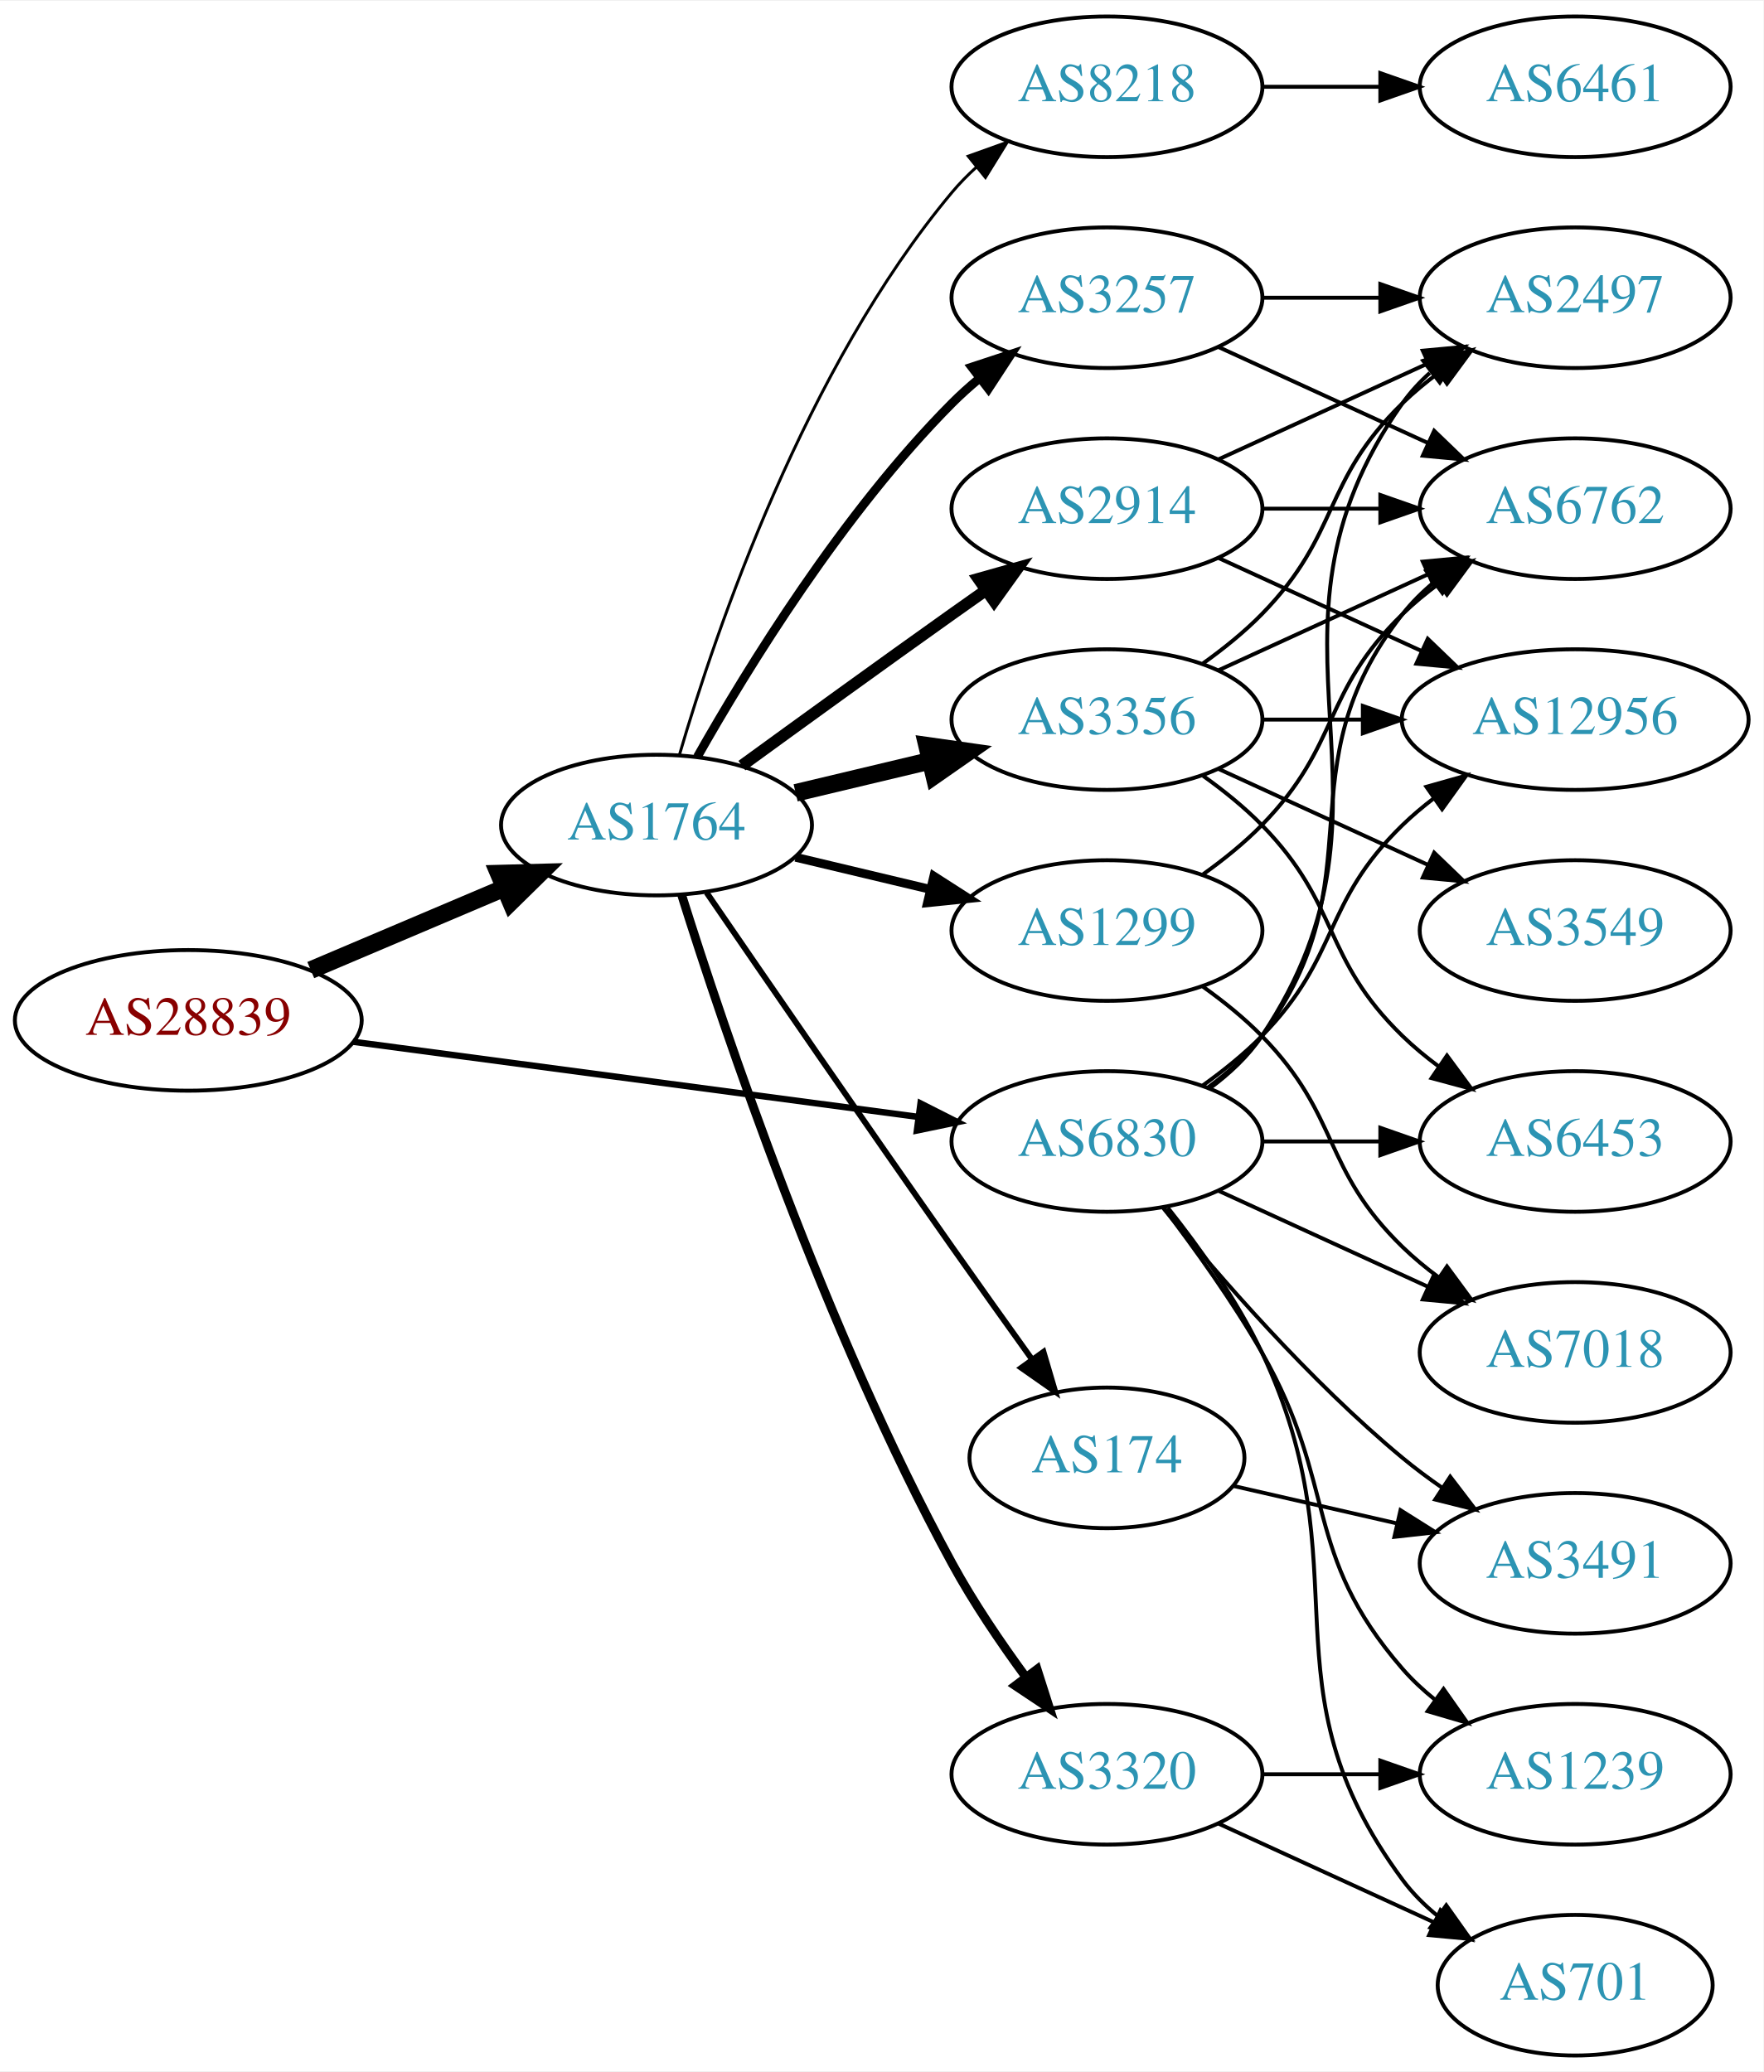
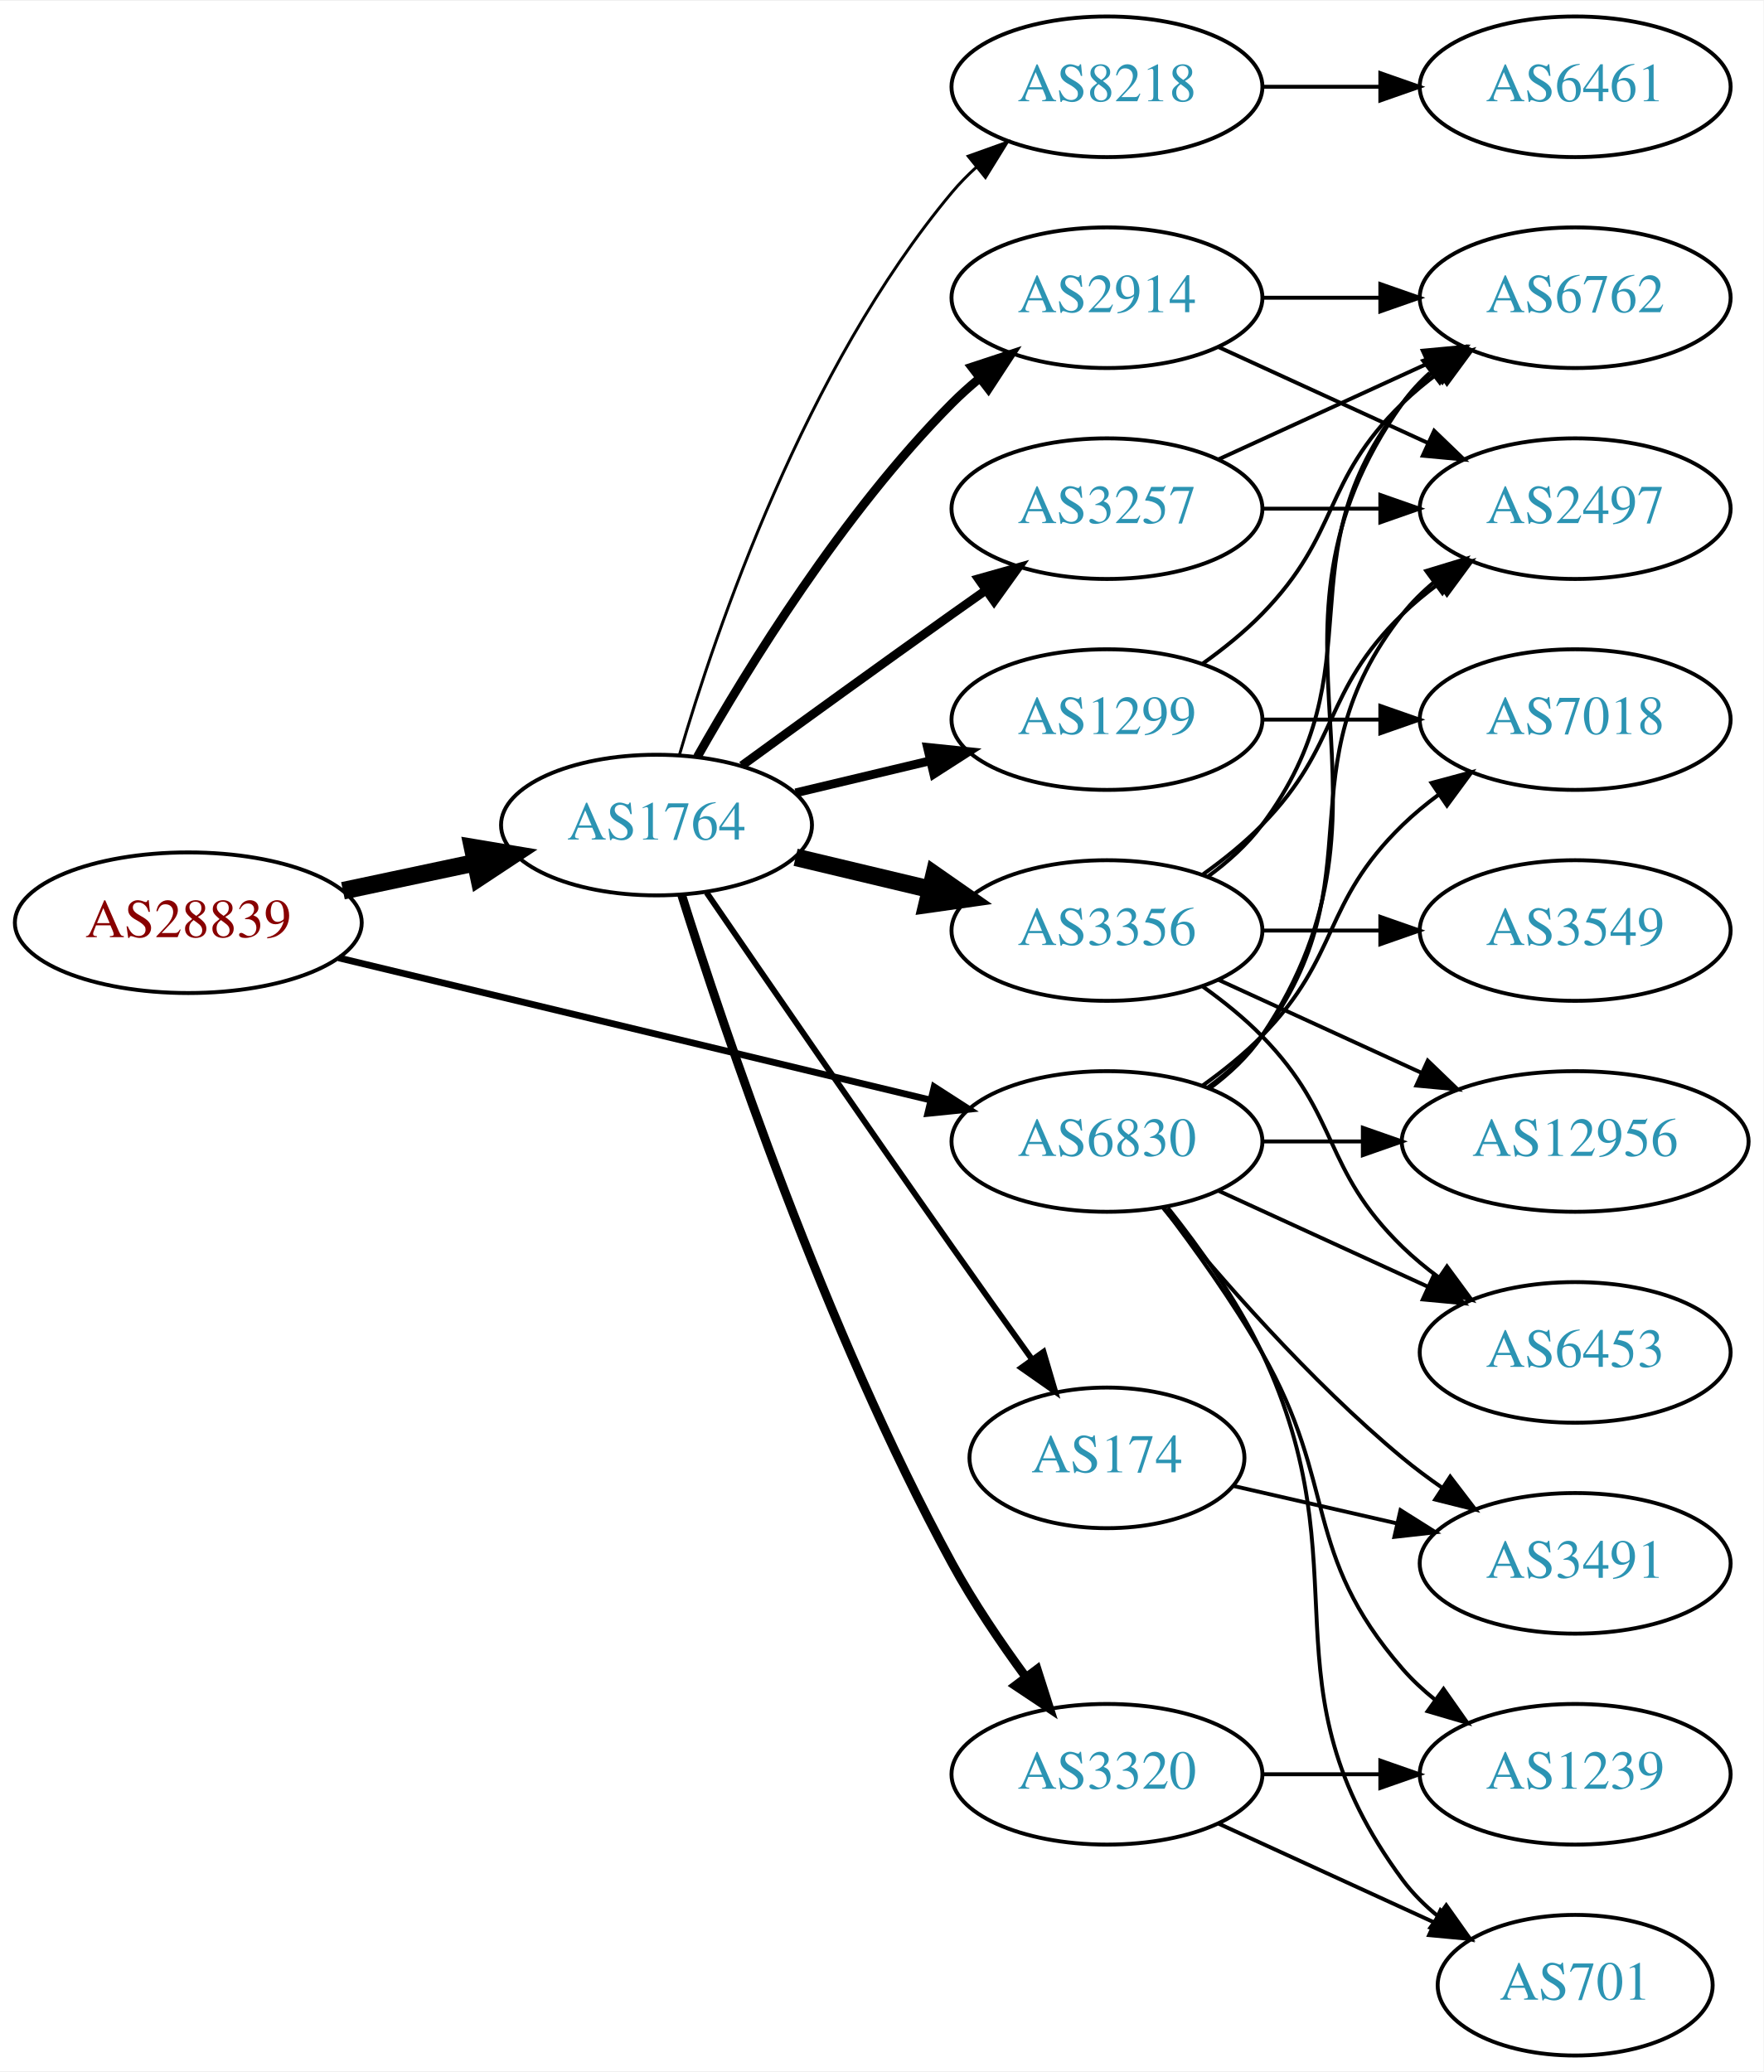
<svg xmlns="http://www.w3.org/2000/svg" xmlns:xlink="http://www.w3.org/1999/xlink" width="451pt" height="530pt" viewBox="0.00 0.00 451.37 530.00">
  <g id="graph0" class="graph" transform="scale(1 1) rotate(0) translate(4 526)">
    <polygon fill="white" stroke="none" points="-4,4 -4,-526 447.37,-526 447.37,4 -4,4" />
    <g id="node1" class="node">
      <g id="a_node1">
        <a xlink:href="/asn/28839" xlink:title="AS28839 ~ ASN-UNOV [AT]">
-           <ellipse fill="#ffffff" stroke="black" cx="44.196" cy="-265" rx="44.393" ry="18" />
-           <text text-anchor="middle" x="44.196" y="-261.3" font-family="Times,serif" font-size="14.00" fill="#880000">AS28839</text>
+           <ellipse fill="#ffffff" stroke="black" cx="44.196" cy="-290" rx="44.393" ry="18" />
+           <text text-anchor="middle" x="44.196" y="-286.3" font-family="Times,serif" font-size="14.00" fill="#880000">AS28839</text>
        </a>
      </g>
    </g>
    <g id="node2" class="node">
      <g id="a_node2">
        <a xlink:href="/asn/1764" xlink:title="AS1764 ~ NEXTLAYER-AS [AT]">
          <ellipse fill="#ffffff" stroke="black" cx="164.039" cy="-315" rx="39.794" ry="18" />
          <text text-anchor="middle" x="164.039" y="-311.3" font-family="Times,serif" font-size="14.00" fill="#2c94b3">AS1764</text>
        </a>
      </g>
    </g>
    <g id="edge1" class="edge">
-       <path fill="none" stroke="black" stroke-width="4.5" d="M75.543,-277.876C90.566,-284.25 108.857,-292.011 124.824,-298.786" />
-       <polygon fill="black" stroke="black" stroke-width="4.5" points="123.672,-302.574 134.416,-302.856 126.748,-295.325 123.672,-302.574" />
+       <path fill="none" stroke="black" stroke-width="4.5" d="M83.782,-298.186C94.575,-300.476 106.404,-302.985 117.556,-305.351" />
+       <polygon fill="black" stroke="black" stroke-width="4.5" points="116.958,-309.249 127.557,-307.473 118.592,-301.546 116.958,-309.249" />
    </g>
    <g id="node3" class="node">
      <g id="a_node3">
        <a xlink:href="/asn/6830" xlink:title="AS6830 ~ LGI-UPC [AT]">
          <ellipse fill="#ffffff" stroke="black" cx="279.332" cy="-234" rx="39.794" ry="18" />
          <text text-anchor="middle" x="279.332" y="-230.3" font-family="Times,serif" font-size="14.00" fill="#2c94b3">AS6830</text>
        </a>
      </g>
    </g>
    <g id="edge2" class="edge">
-       <path fill="none" stroke="black" stroke-width="1.636" d="M86.339,-259.529C126.795,-254.15 188.491,-245.946 230.969,-240.298" />
-       <polygon fill="black" stroke="black" stroke-width="1.636" points="231.61,-243.743 241.061,-238.956 230.687,-236.805 231.61,-243.743" />
+       <path fill="none" stroke="black" stroke-width="1.714" d="M82.653,-281.003C123.97,-271.078 190.394,-255.123 234.203,-244.6" />
+       <polygon fill="black" stroke="black" stroke-width="1.714" points="235.1,-247.984 244.006,-242.245 233.465,-241.178 235.1,-247.984" />
    </g>
    <g id="node4" class="node">
      <g id="a_node4">
-         <a xlink:href="/asn/1299" xlink:title="AS1299 ~ Telia Carrier [EU]">
-           <ellipse fill="#ffffff" stroke="black" cx="279.332" cy="-288" rx="39.794" ry="18" />
-           <text text-anchor="middle" x="279.332" y="-284.3" font-family="Times,serif" font-size="14.00" fill="#2c94b3">AS1299</text>
-         </a>
-       </g>
-     </g>
-     <g id="edge3" class="edge">
-       <path fill="none" stroke="black" stroke-width="2.25" d="M199.646,-306.752C210.517,-304.162 222.671,-301.265 234.114,-298.538" />
-       <polygon fill="black" stroke="black" stroke-width="2.25" points="235.02,-301.92 243.936,-296.197 233.397,-295.111 235.02,-301.92" />
-     </g>
-     <g id="node5" class="node">
-       <g id="a_node5">
        <a xlink:href="/asn/8218" xlink:title="AS8218 ~ legacy Neotelecoms [FR]">
          <ellipse fill="#ffffff" stroke="black" cx="279.332" cy="-504" rx="39.794" ry="18" />
          <text text-anchor="middle" x="279.332" y="-500.3" font-family="Times,serif" font-size="14.00" fill="#2c94b3">AS8218</text>
        </a>
      </g>
    </g>
-     <g id="edge4" class="edge">
+     <g id="edge3" class="edge">
      <path fill="none" stroke="black" stroke-width="0.75" d="M169.913,-333.002C179.227,-364.844 202.043,-431.981 239.685,-477 241.555,-479.237 243.654,-481.374 245.88,-483.396" />
      <polygon fill="black" stroke="black" stroke-width="0.75" points="243.823,-486.234 253.799,-489.804 248.227,-480.793 243.823,-486.234" />
    </g>
+     <g id="node5" class="node">
+       <g id="a_node5">
+         <a xlink:href="/asn/3257" xlink:title="AS3257 ~ GTT [DE]">
+           <ellipse fill="#ffffff" stroke="black" cx="279.332" cy="-396" rx="39.794" ry="18" />
+           <text text-anchor="middle" x="279.332" y="-392.3" font-family="Times,serif" font-size="14.00" fill="#2c94b3">AS3257</text>
+         </a>
+       </g>
+     </g>
+     <g id="edge4" class="edge">
+       <path fill="none" stroke="black" stroke-width="2.25" d="M185.887,-330.222C200.821,-341.091 221.435,-356.025 239.685,-369 242.506,-371.005 245.449,-373.085 248.397,-375.159" />
+       <polygon fill="black" stroke="black" stroke-width="2.25" points="246.424,-378.05 256.621,-380.926 250.443,-372.319 246.424,-378.05" />
+     </g>
    <g id="node6" class="node">
      <g id="a_node6">
+         <a xlink:href="/asn/1299" xlink:title="AS1299 ~ Telia Carrier [EU]">
+           <ellipse fill="#ffffff" stroke="black" cx="279.332" cy="-342" rx="39.794" ry="18" />
+           <text text-anchor="middle" x="279.332" y="-338.3" font-family="Times,serif" font-size="14.00" fill="#2c94b3">AS1299</text>
+         </a>
+       </g>
+     </g>
+     <g id="edge5" class="edge">
+       <path fill="none" stroke="black" stroke-width="2.25" d="M199.646,-323.248C210.517,-325.838 222.671,-328.735 234.114,-331.462" />
+       <polygon fill="black" stroke="black" stroke-width="2.25" points="233.397,-334.889 243.936,-333.803 235.02,-328.08 233.397,-334.889" />
+     </g>
+     <g id="node7" class="node">
+       <g id="a_node7">
+         <a xlink:href="/asn/3320" xlink:title="AS3320 ~ DTAG [DE]">
+           <ellipse fill="#ffffff" stroke="black" cx="279.332" cy="-72" rx="39.794" ry="18" />
+           <text text-anchor="middle" x="279.332" y="-68.3" font-family="Times,serif" font-size="14.00" fill="#2c94b3">AS3320</text>
+         </a>
+       </g>
+     </g>
+     <g id="edge6" class="edge">
+       <path fill="none" stroke="black" stroke-width="2.25" d="M170.46,-297.159C181.231,-262.854 207.122,-185.797 239.685,-126 245.117,-116.026 252.091,-105.731 258.617,-96.84" />
+       <polygon fill="black" stroke="black" stroke-width="2.25" points="261.45,-98.895 264.67,-88.802 255.858,-94.684 261.45,-98.895" />
+     </g>
+     <g id="node8" class="node">
+       <g id="a_node8">
+         <a xlink:href="/asn/3356" xlink:title="AS3356 ~ Level 3 Parent, LLC [US]">
+           <ellipse fill="#ffffff" stroke="black" cx="279.332" cy="-288" rx="39.794" ry="18" />
+           <text text-anchor="middle" x="279.332" y="-284.3" font-family="Times,serif" font-size="14.00" fill="#2c94b3">AS3356</text>
+         </a>
+       </g>
+     </g>
+     <g id="edge7" class="edge">
+       <path fill="none" stroke="black" stroke-width="4.5" d="M199.646,-306.752C210.517,-304.162 222.671,-301.265 234.114,-298.538" />
+       <polygon fill="black" stroke="black" stroke-width="4.5" points="235.122,-302.346 243.936,-296.197 233.296,-294.685 235.122,-302.346" />
+     </g>
+     <g id="node9" class="node">
+       <g id="a_node9">
+         <a xlink:href="/asn/2914" xlink:title="AS2914 ~ NTT America, Inc. [US]">
+           <ellipse fill="#ffffff" stroke="black" cx="279.332" cy="-450" rx="39.794" ry="18" />
+           <text text-anchor="middle" x="279.332" y="-446.3" font-family="Times,serif" font-size="14.00" fill="#2c94b3">AS2914</text>
+         </a>
+       </g>
+     </g>
+     <g id="edge8" class="edge">
+       <path fill="none" stroke="black" stroke-width="2.25" d="M174.498,-332.49C187.28,-355.096 211.712,-394.886 239.685,-423 241.796,-425.121 244.092,-427.188 246.477,-429.171" />
+       <polygon fill="black" stroke="black" stroke-width="2.25" points="244.73,-432.242 254.793,-435.556 248.993,-426.69 244.73,-432.242" />
+     </g>
+     <g id="node10" class="node">
+       <g id="a_node10">
        <a xlink:href="/asn/174" xlink:title="AS174 ~ Cogent Communications [US]">
          <ellipse fill="#ffffff" stroke="black" cx="279.332" cy="-153" rx="35.194" ry="18" />
          <text text-anchor="middle" x="279.332" y="-149.3" font-family="Times,serif" font-size="14.00" fill="#2c94b3">AS174</text>
        </a>
      </g>
    </g>
-     <g id="edge5" class="edge">
+     <g id="edge9" class="edge">
      <path fill="none" stroke="black" stroke-width="1.5" d="M176.846,-297.731C191.489,-276.358 217.262,-238.88 239.685,-207 246.32,-197.567 253.67,-187.261 260.164,-178.205" />
      <polygon fill="black" stroke="black" stroke-width="1.5" points="263.085,-180.138 266.076,-169.974 257.399,-176.054 263.085,-180.138" />
    </g>
-     <g id="node7" class="node">
-       <g id="a_node7">
-         <a xlink:href="/asn/3356" xlink:title="AS3356 ~ Level 3 Parent, LLC [US]">
-           <ellipse fill="#ffffff" stroke="black" cx="279.332" cy="-342" rx="39.794" ry="18" />
-           <text text-anchor="middle" x="279.332" y="-338.3" font-family="Times,serif" font-size="14.00" fill="#2c94b3">AS3356</text>
-         </a>
-       </g>
-     </g>
-     <g id="edge6" class="edge">
-       <path fill="none" stroke="black" stroke-width="4.5" d="M199.646,-323.248C210.517,-325.838 222.671,-328.735 234.114,-331.462" />
-       <polygon fill="black" stroke="black" stroke-width="4.5" points="233.296,-335.315 243.936,-333.803 235.122,-327.654 233.296,-335.315" />
-     </g>
-     <g id="node8" class="node">
-       <g id="a_node8">
-         <a xlink:href="/asn/3320" xlink:title="AS3320 ~ DTAG [DE]">
-           <ellipse fill="#ffffff" stroke="black" cx="279.332" cy="-72" rx="39.794" ry="18" />
-           <text text-anchor="middle" x="279.332" y="-68.3" font-family="Times,serif" font-size="14.00" fill="#2c94b3">AS3320</text>
-         </a>
-       </g>
-     </g>
-     <g id="edge7" class="edge">
-       <path fill="none" stroke="black" stroke-width="2.25" d="M170.46,-297.159C181.231,-262.854 207.122,-185.797 239.685,-126 245.117,-116.026 252.091,-105.731 258.617,-96.84" />
-       <polygon fill="black" stroke="black" stroke-width="2.25" points="261.45,-98.895 264.67,-88.802 255.858,-94.684 261.45,-98.895" />
-     </g>
-     <g id="node9" class="node">
-       <g id="a_node9">
-         <a xlink:href="/asn/3257" xlink:title="AS3257 ~ GTT [DE]">
-           <ellipse fill="#ffffff" stroke="black" cx="279.332" cy="-450" rx="39.794" ry="18" />
-           <text text-anchor="middle" x="279.332" y="-446.3" font-family="Times,serif" font-size="14.00" fill="#2c94b3">AS3257</text>
-         </a>
-       </g>
-     </g>
-     <g id="edge8" class="edge">
-       <path fill="none" stroke="black" stroke-width="2.25" d="M174.498,-332.49C187.28,-355.096 211.712,-394.886 239.685,-423 241.796,-425.121 244.092,-427.188 246.477,-429.171" />
-       <polygon fill="black" stroke="black" stroke-width="2.25" points="244.73,-432.242 254.793,-435.556 248.993,-426.69 244.73,-432.242" />
-     </g>
-     <g id="node10" class="node">
-       <g id="a_node10">
-         <a xlink:href="/asn/2914" xlink:title="AS2914 ~ NTT America, Inc. [US]">
-           <ellipse fill="#ffffff" stroke="black" cx="279.332" cy="-396" rx="39.794" ry="18" />
-           <text text-anchor="middle" x="279.332" y="-392.3" font-family="Times,serif" font-size="14.00" fill="#2c94b3">AS2914</text>
-         </a>
-       </g>
-     </g>
-     <g id="edge9" class="edge">
-       <path fill="none" stroke="black" stroke-width="3" d="M185.887,-330.222C200.821,-341.091 221.435,-356.025 239.685,-369 242.506,-371.005 245.449,-373.085 248.397,-375.159" />
-       <polygon fill="black" stroke="black" stroke-width="3" points="246.424,-378.05 256.621,-380.926 250.443,-372.319 246.424,-378.05" />
-     </g>
-     <g id="node11" class="node">
-       <g id="a_node11">
-         <a xlink:href="/asn/6762" xlink:title="AS6762 ~ TELECOM ITALIA SPARKLE S.p.A. [IT]">
-           <ellipse fill="#ffffff" stroke="black" cx="399.174" cy="-396" rx="39.794" ry="18" />
-           <text text-anchor="middle" x="399.174" y="-392.3" font-family="Times,serif" font-size="14.00" fill="#2c94b3">AS6762</text>
-         </a>
-       </g>
-     </g>
-     <g id="edge31" class="edge">
-       <path fill="none" stroke="black" d="M305.262,-247.882C310.338,-251.611 315.256,-256.016 318.978,-261 349.249,-301.542 323.679,-329.246 354.978,-369 357.303,-371.953 360.047,-374.67 363.006,-377.147" />
-       <polygon fill="black" stroke="black" points="361.065,-380.064 371.203,-383.145 365.199,-374.415 361.065,-380.064" />
-     </g>
    <g id="node12" class="node">
      <g id="a_node12">
+         <a xlink:href="/asn/6762" xlink:title="AS6762 ~ TELECOM ITALIA SPARKLE S.p.A. [IT]">
+           <ellipse fill="#ffffff" stroke="black" cx="399.174" cy="-450" rx="39.794" ry="18" />
+           <text text-anchor="middle" x="399.174" y="-446.3" font-family="Times,serif" font-size="14.00" fill="#2c94b3">AS6762</text>
+         </a>
+       </g>
+     </g>
+     <g id="edge30" class="edge">
+       <path fill="none" stroke="black" d="M305.651,-247.607C310.707,-251.351 315.518,-255.831 318.978,-261 360.003,-322.294 312.399,-362.775 354.978,-423 356.969,-425.816 359.356,-428.401 361.972,-430.76" />
+       <polygon fill="black" stroke="black" points="360.271,-433.865 370.34,-437.162 364.525,-428.306 360.271,-433.865" />
+     </g>
+     <g id="node13" class="node">
+       <g id="a_node13">
        <a xlink:href="/asn/7018" xlink:title="AS7018 ~ AT&amp;T Services, Inc. [US]">
-           <ellipse fill="#ffffff" stroke="black" cx="399.174" cy="-180" rx="39.794" ry="18" />
-           <text text-anchor="middle" x="399.174" y="-176.3" font-family="Times,serif" font-size="14.00" fill="#2c94b3">AS7018</text>
-         </a>
-       </g>
-     </g>
-     <g id="edge28" class="edge">
-       <path fill="none" stroke="black" d="M307.96,-221.339C323.917,-214.027 344.188,-204.739 361.471,-196.819" />
-       <polygon fill="black" stroke="black" points="363.085,-199.929 370.718,-192.581 360.169,-193.565 363.085,-199.929" />
+           <ellipse fill="#ffffff" stroke="black" cx="399.174" cy="-342" rx="39.794" ry="18" />
+           <text text-anchor="middle" x="399.174" y="-338.3" font-family="Times,serif" font-size="14.00" fill="#2c94b3">AS7018</text>
+         </a>
+       </g>
+     </g>
+     <g id="edge25" class="edge">
+       <path fill="none" stroke="black" d="M303.926,-248.389C309.182,-252.148 314.513,-256.437 318.978,-261 339.151,-281.617 334.285,-294.906 354.978,-315 357.823,-317.763 360.997,-320.386 364.297,-322.834" />
+       <polygon fill="black" stroke="black" points="362.414,-325.786 372.645,-328.538 366.363,-320.006 362.414,-325.786" />
    </g>
    <g id="node14" class="node">
      <g id="a_node14">
-         <a xlink:href="/asn/2497" xlink:title="AS2497 ~ Internet Initiative Japan Inc. [JP]">
-           <ellipse fill="#ffffff" stroke="black" cx="399.174" cy="-450" rx="39.794" ry="18" />
-           <text text-anchor="middle" x="399.174" y="-446.3" font-family="Times,serif" font-size="14.00" fill="#2c94b3">AS2497</text>
-         </a>
-       </g>
-     </g>
-     <g id="edge27" class="edge">
-       <path fill="none" stroke="black" d="M305.651,-247.607C310.707,-251.351 315.518,-255.831 318.978,-261 360.003,-322.294 312.399,-362.775 354.978,-423 356.969,-425.816 359.356,-428.401 361.972,-430.76" />
-       <polygon fill="black" stroke="black" points="360.271,-433.865 370.34,-437.162 364.525,-428.306 360.271,-433.865" />
+         <a xlink:href="/asn/1239" xlink:title="AS1239 ~ Sprint [US]">
+           <ellipse fill="#ffffff" stroke="black" cx="399.174" cy="-72" rx="39.794" ry="18" />
+           <text text-anchor="middle" x="399.174" y="-68.3" font-family="Times,serif" font-size="14.00" fill="#2c94b3">AS1239</text>
+         </a>
+       </g>
+     </g>
+     <g id="edge32" class="edge">
+       <path fill="none" stroke="black" d="M293.793,-217.087C301.686,-206.73 311.535,-193.008 318.978,-180 338.543,-145.806 329.144,-128.742 354.978,-99 357.443,-96.162 360.28,-93.523 363.297,-91.094" />
+       <polygon fill="black" stroke="black" points="365.484,-93.833 371.575,-85.164 361.408,-88.142 365.484,-93.833" />
    </g>
    <g id="node15" class="node">
      <g id="a_node15">
-         <a xlink:href="/asn/12956" xlink:title="AS12956 ~ TELXIUS [ES]">
-           <ellipse fill="#ffffff" stroke="black" cx="399.174" cy="-342" rx="44.393" ry="18" />
-           <text text-anchor="middle" x="399.174" y="-338.3" font-family="Times,serif" font-size="14.00" fill="#2c94b3">AS12956</text>
-         </a>
-       </g>
-     </g>
-     <g id="edge32" class="edge">
-       <path fill="none" stroke="black" d="M303.926,-248.389C309.182,-252.148 314.513,-256.437 318.978,-261 339.151,-281.617 334.285,-294.906 354.978,-315 357.464,-317.414 360.202,-319.722 363.055,-321.9" />
-       <polygon fill="black" stroke="black" points="361.092,-324.798 371.291,-327.671 365.11,-319.066 361.092,-324.798" />
+         <a xlink:href="/asn/701" xlink:title="AS701 ~ UUNET [US]">
+           <ellipse fill="#ffffff" stroke="black" cx="399.174" cy="-18" rx="35.194" ry="18" />
+           <text text-anchor="middle" x="399.174" y="-14.3" font-family="Times,serif" font-size="14.00" fill="#2c94b3">AS701</text>
+         </a>
+       </g>
+     </g>
+     <g id="edge26" class="edge">
+       <path fill="none" stroke="black" d="M294.932,-217.009C303.019,-206.845 312.681,-193.345 318.978,-180 345.477,-123.841 318.075,-94.941 354.978,-45 357.521,-41.559 360.645,-38.455 364.04,-35.682" />
+       <polygon fill="black" stroke="black" points="366.178,-38.456 372.307,-29.814 362.127,-32.748 366.178,-38.456" />
    </g>
    <g id="node17" class="node">
      <g id="a_node17">
        <a xlink:href="/asn/6453" xlink:title="AS6453 ~ TATA COMMUNICATIONS (AMERICA) INC [US]">
-           <ellipse fill="#ffffff" stroke="black" cx="399.174" cy="-234" rx="39.794" ry="18" />
-           <text text-anchor="middle" x="399.174" y="-230.3" font-family="Times,serif" font-size="14.00" fill="#2c94b3">AS6453</text>
+           <ellipse fill="#ffffff" stroke="black" cx="399.174" cy="-180" rx="39.794" ry="18" />
+           <text text-anchor="middle" x="399.174" y="-176.3" font-family="Times,serif" font-size="14.00" fill="#2c94b3">AS6453</text>
        </a>
      </g>
    </g>
    <g id="edge29" class="edge">
-       <path fill="none" stroke="black" d="M319.244,-234C328.798,-234 339.147,-234 349.11,-234" />
-       <polygon fill="black" stroke="black" points="349.302,-237.5 359.302,-234 349.302,-230.5 349.302,-237.5" />
+       <path fill="none" stroke="black" d="M307.96,-221.339C323.917,-214.027 344.188,-204.739 361.471,-196.819" />
+       <polygon fill="black" stroke="black" points="363.085,-199.929 370.718,-192.581 360.169,-193.565 363.085,-199.929" />
    </g>
    <g id="node18" class="node">
      <g id="a_node18">
+         <a xlink:href="/asn/2497" xlink:title="AS2497 ~ Internet Initiative Japan Inc. [JP]">
+           <ellipse fill="#ffffff" stroke="black" cx="399.174" cy="-396" rx="39.794" ry="18" />
+           <text text-anchor="middle" x="399.174" y="-392.3" font-family="Times,serif" font-size="14.00" fill="#2c94b3">AS2497</text>
+         </a>
+       </g>
+     </g>
+     <g id="edge27" class="edge">
+       <path fill="none" stroke="black" d="M305.262,-247.882C310.338,-251.611 315.256,-256.016 318.978,-261 349.249,-301.542 323.679,-329.246 354.978,-369 357.303,-371.953 360.047,-374.67 363.006,-377.147" />
+       <polygon fill="black" stroke="black" points="361.065,-380.064 371.203,-383.145 365.199,-374.415 361.065,-380.064" />
+     </g>
+     <g id="node19" class="node">
+       <g id="a_node19">
+         <a xlink:href="/asn/12956" xlink:title="AS12956 ~ TELXIUS [ES]">
+           <ellipse fill="#ffffff" stroke="black" cx="399.174" cy="-234" rx="44.393" ry="18" />
+           <text text-anchor="middle" x="399.174" y="-230.3" font-family="Times,serif" font-size="14.00" fill="#2c94b3">AS12956</text>
+         </a>
+       </g>
+     </g>
+     <g id="edge28" class="edge">
+       <path fill="none" stroke="black" d="M319.244,-234C327.347,-234 336.022,-234 344.548,-234" />
+       <polygon fill="black" stroke="black" points="344.826,-237.5 354.826,-234 344.826,-230.5 344.826,-237.5" />
+     </g>
+     <g id="node20" class="node">
+       <g id="a_node20">
        <a xlink:href="/asn/3491" xlink:title="AS3491 ~ PCCW Global, Inc. [US]">
          <ellipse fill="#ffffff" stroke="black" cx="399.174" cy="-126" rx="39.794" ry="18" />
          <text text-anchor="middle" x="399.174" y="-122.3" font-family="Times,serif" font-size="14.00" fill="#2c94b3">AS3491</text>
        </a>
      </g>
    </g>
-     <g id="edge26" class="edge">
+     <g id="edge31" class="edge">
      <path fill="none" stroke="black" d="M293.751,-216.935C307.865,-199.625 331.28,-172.655 354.978,-153 358.194,-150.332 361.695,-147.73 365.265,-145.259" />
      <polygon fill="black" stroke="black" points="367.189,-148.183 373.622,-139.764 363.343,-142.334 367.189,-148.183" />
    </g>
-     <g id="node19" class="node">
-       <g id="a_node19">
-         <a xlink:href="/asn/701" xlink:title="AS701 ~ UUNET [US]">
-           <ellipse fill="#ffffff" stroke="black" cx="399.174" cy="-18" rx="35.194" ry="18" />
-           <text text-anchor="middle" x="399.174" y="-14.3" font-family="Times,serif" font-size="14.00" fill="#2c94b3">AS701</text>
-         </a>
-       </g>
-     </g>
-     <g id="edge30" class="edge">
-       <path fill="none" stroke="black" d="M294.932,-217.009C303.019,-206.845 312.681,-193.345 318.978,-180 345.477,-123.841 318.075,-94.941 354.978,-45 357.521,-41.559 360.645,-38.455 364.04,-35.682" />
-       <polygon fill="black" stroke="black" points="366.178,-38.456 372.307,-29.814 362.127,-32.748 366.178,-38.456" />
-     </g>
-     <g id="node20" class="node">
-       <g id="a_node20">
-         <a xlink:href="/asn/1239" xlink:title="AS1239 ~ Sprint [US]">
-           <ellipse fill="#ffffff" stroke="black" cx="399.174" cy="-72" rx="39.794" ry="18" />
-           <text text-anchor="middle" x="399.174" y="-68.3" font-family="Times,serif" font-size="14.00" fill="#2c94b3">AS1239</text>
-         </a>
-       </g>
-     </g>
-     <g id="edge33" class="edge">
-       <path fill="none" stroke="black" d="M293.793,-217.087C301.686,-206.73 311.535,-193.008 318.978,-180 338.543,-145.806 329.144,-128.742 354.978,-99 357.443,-96.162 360.28,-93.523 363.297,-91.094" />
-       <polygon fill="black" stroke="black" points="365.484,-93.833 371.575,-85.164 361.408,-88.142 365.484,-93.833" />
-     </g>
-     <g id="edge10" class="edge">
-       <path fill="none" stroke="black" d="M303.926,-302.389C309.182,-306.148 314.513,-310.437 318.978,-315 339.151,-335.617 334.285,-348.906 354.978,-369 357.823,-371.763 360.997,-374.386 364.297,-376.834" />
-       <polygon fill="black" stroke="black" points="362.414,-379.786 372.645,-382.538 366.363,-374.006 362.414,-379.786" />
-     </g>
-     <g id="edge11" class="edge">
-       <path fill="none" stroke="black" d="M303.926,-273.611C309.182,-269.852 314.513,-265.563 318.978,-261 339.151,-240.383 334.285,-227.094 354.978,-207 357.823,-204.237 360.997,-201.614 364.297,-199.166" />
-       <polygon fill="black" stroke="black" points="366.363,-201.994 372.645,-193.462 362.414,-196.214 366.363,-201.994" />
-     </g>
-     <g id="node13" class="node">
-       <g id="a_node13">
+     <g id="node11" class="node">
+       <g id="a_node11">
        <a xlink:href="/asn/6461" xlink:title="AS6461 ~ Zayo Bandwidth [US]">
          <ellipse fill="#ffffff" stroke="black" cx="399.174" cy="-504" rx="39.794" ry="18" />
          <text text-anchor="middle" x="399.174" y="-500.3" font-family="Times,serif" font-size="14.00" fill="#2c94b3">AS6461</text>
        </a>
      </g>
    </g>
-     <g id="edge12" class="edge">
+     <g id="edge10" class="edge">
      <path fill="none" stroke="black" d="M319.244,-504C328.798,-504 339.147,-504 349.11,-504" />
      <polygon fill="black" stroke="black" points="349.302,-507.5 359.302,-504 349.302,-500.5 349.302,-507.5" />
    </g>
-     <g id="edge23" class="edge">
-       <path fill="none" stroke="black" d="M311.602,-145.835C324.441,-142.894 339.546,-139.433 353.513,-136.233" />
-       <polygon fill="black" stroke="black" points="354.468,-139.605 363.434,-133.96 352.905,-132.781 354.468,-139.605" />
-     </g>
-     <g id="edge14" class="edge">
-       <path fill="none" stroke="black" d="M307.96,-354.661C323.917,-361.973 344.188,-371.261 361.471,-379.181" />
-       <polygon fill="black" stroke="black" points="360.169,-382.435 370.718,-383.419 363.085,-376.071 360.169,-382.435" />
-     </g>
-     <g id="edge13" class="edge">
+     <g id="edge21" class="edge">
+       <path fill="none" stroke="black" d="M307.96,-408.661C323.917,-415.973 344.188,-425.261 361.471,-433.181" />
+       <polygon fill="black" stroke="black" points="360.169,-436.435 370.718,-437.419 363.085,-430.071 360.169,-436.435" />
+     </g>
+     <g id="edge20" class="edge">
+       <path fill="none" stroke="black" d="M319.244,-396C328.798,-396 339.147,-396 349.11,-396" />
+       <polygon fill="black" stroke="black" points="349.302,-399.5 359.302,-396 349.302,-392.5 349.302,-399.5" />
+     </g>
+     <g id="edge11" class="edge">
      <path fill="none" stroke="black" d="M303.926,-356.389C309.182,-360.148 314.513,-364.437 318.978,-369 339.151,-389.617 334.285,-402.906 354.978,-423 357.823,-425.763 360.997,-428.386 364.297,-430.834" />
      <polygon fill="black" stroke="black" points="362.414,-433.786 372.645,-436.538 366.363,-428.006 362.414,-433.786" />
    </g>
-     <g id="edge15" class="edge">
-       <path fill="none" stroke="black" d="M319.244,-342C327.347,-342 336.022,-342 344.548,-342" />
-       <polygon fill="black" stroke="black" points="344.826,-345.5 354.826,-342 344.826,-338.5 344.826,-345.5" />
+     <g id="edge12" class="edge">
+       <path fill="none" stroke="black" d="M319.244,-342C328.798,-342 339.147,-342 349.11,-342" />
+       <polygon fill="black" stroke="black" points="349.302,-345.5 359.302,-342 349.302,-338.5 349.302,-345.5" />
+     </g>
+     <g id="edge13" class="edge">
+       <path fill="none" stroke="black" d="M319.244,-72C328.798,-72 339.147,-72 349.11,-72" />
+       <polygon fill="black" stroke="black" points="349.302,-75.5 359.302,-72 349.302,-68.5 349.302,-75.5" />
+     </g>
+     <g id="edge14" class="edge">
+       <path fill="none" stroke="black" d="M307.96,-59.339C324.377,-51.817 345.358,-42.202 362.955,-34.139" />
+       <polygon fill="black" stroke="black" points="364.7,-37.189 372.332,-29.842 361.783,-30.826 364.7,-37.189" />
+     </g>
+     <g id="edge16" class="edge">
+       <path fill="none" stroke="black" d="M305.262,-301.882C310.338,-305.611 315.256,-310.016 318.978,-315 349.249,-355.542 323.679,-383.246 354.978,-423 357.303,-425.953 360.047,-428.67 363.006,-431.147" />
+       <polygon fill="black" stroke="black" points="361.065,-434.064 371.203,-437.145 365.199,-428.415 361.065,-434.064" />
    </g>
    <g id="node16" class="node">
      <g id="a_node16">
        <a xlink:href="/asn/3549" xlink:title="AS3549 ~ Level 3 Parent, LLC [US]">
          <ellipse fill="#ffffff" stroke="black" cx="399.174" cy="-288" rx="39.794" ry="18" />
          <text text-anchor="middle" x="399.174" y="-284.3" font-family="Times,serif" font-size="14.00" fill="#2c94b3">AS3549</text>
        </a>
      </g>
    </g>
-     <g id="edge16" class="edge">
-       <path fill="none" stroke="black" d="M307.96,-329.339C323.917,-322.027 344.188,-312.739 361.471,-304.819" />
-       <polygon fill="black" stroke="black" points="363.085,-307.929 370.718,-300.581 360.169,-301.565 363.085,-307.929" />
+     <g id="edge15" class="edge">
+       <path fill="none" stroke="black" d="M319.244,-288C328.798,-288 339.147,-288 349.11,-288" />
+       <polygon fill="black" stroke="black" points="349.302,-291.5 359.302,-288 349.302,-284.5 349.302,-291.5" />
    </g>
    <g id="edge17" class="edge">
-       <path fill="none" stroke="black" d="M303.926,-327.611C309.182,-323.852 314.513,-319.563 318.978,-315 339.151,-294.383 334.285,-281.094 354.978,-261 357.823,-258.237 360.997,-255.614 364.297,-253.166" />
-       <polygon fill="black" stroke="black" points="366.363,-255.994 372.645,-247.462 362.414,-250.214 366.363,-255.994" />
+       <path fill="none" stroke="black" d="M303.926,-273.611C309.182,-269.852 314.513,-265.563 318.978,-261 339.151,-240.383 334.285,-227.094 354.978,-207 357.823,-204.237 360.997,-201.614 364.297,-199.166" />
+       <polygon fill="black" stroke="black" points="366.363,-201.994 372.645,-193.462 362.414,-196.214 366.363,-201.994" />
+     </g>
+     <g id="edge18" class="edge">
+       <path fill="none" stroke="black" d="M303.926,-302.389C309.182,-306.148 314.513,-310.437 318.978,-315 339.151,-335.617 334.285,-348.906 354.978,-369 357.823,-371.763 360.997,-374.386 364.297,-376.834" />
+       <polygon fill="black" stroke="black" points="362.414,-379.786 372.645,-382.538 366.363,-374.006 362.414,-379.786" />
+     </g>
+     <g id="edge19" class="edge">
+       <path fill="none" stroke="black" d="M307.96,-275.339C323.458,-268.238 343.025,-259.272 359.971,-251.506" />
+       <polygon fill="black" stroke="black" points="361.441,-254.683 369.074,-247.335 358.525,-248.319 361.441,-254.683" />
+     </g>
+     <g id="edge23" class="edge">
+       <path fill="none" stroke="black" d="M319.244,-450C328.798,-450 339.147,-450 349.11,-450" />
+       <polygon fill="black" stroke="black" points="349.302,-453.5 359.302,-450 349.302,-446.5 349.302,-453.5" />
    </g>
    <g id="edge24" class="edge">
-       <path fill="none" stroke="black" d="M307.96,-59.339C324.377,-51.817 345.358,-42.202 362.955,-34.139" />
-       <polygon fill="black" stroke="black" points="364.7,-37.189 372.332,-29.842 361.783,-30.826 364.7,-37.189" />
-     </g>
-     <g id="edge25" class="edge">
-       <path fill="none" stroke="black" d="M319.244,-72C328.798,-72 339.147,-72 349.11,-72" />
-       <polygon fill="black" stroke="black" points="349.302,-75.5 359.302,-72 349.302,-68.5 349.302,-75.5" />
-     </g>
-     <g id="edge18" class="edge">
      <path fill="none" stroke="black" d="M307.96,-437.339C323.917,-430.027 344.188,-420.739 361.471,-412.819" />
      <polygon fill="black" stroke="black" points="363.085,-415.929 370.718,-408.581 360.169,-409.565 363.085,-415.929" />
    </g>
-     <g id="edge19" class="edge">
-       <path fill="none" stroke="black" d="M319.244,-450C328.798,-450 339.147,-450 349.11,-450" />
-       <polygon fill="black" stroke="black" points="349.302,-453.5 359.302,-450 349.302,-446.5 349.302,-453.5" />
-     </g>
-     <g id="edge21" class="edge">
-       <path fill="none" stroke="black" d="M319.244,-396C328.798,-396 339.147,-396 349.11,-396" />
-       <polygon fill="black" stroke="black" points="349.302,-399.5 359.302,-396 349.302,-392.5 349.302,-399.5" />
-     </g>
-     <g id="edge20" class="edge">
-       <path fill="none" stroke="black" d="M307.96,-408.661C323.917,-415.973 344.188,-425.261 361.471,-433.181" />
-       <polygon fill="black" stroke="black" points="360.169,-436.435 370.718,-437.419 363.085,-430.071 360.169,-436.435" />
-     </g>
    <g id="edge22" class="edge">
-       <path fill="none" stroke="black" d="M307.96,-383.339C323.458,-376.238 343.025,-367.272 359.971,-359.506" />
-       <polygon fill="black" stroke="black" points="361.441,-362.683 369.074,-355.335 358.525,-356.319 361.441,-362.683" />
+       <path fill="none" stroke="black" d="M311.602,-145.835C324.441,-142.894 339.546,-139.433 353.513,-136.233" />
+       <polygon fill="black" stroke="black" points="354.468,-139.605 363.434,-133.96 352.905,-132.781 354.468,-139.605" />
    </g>
  </g>
</svg>
